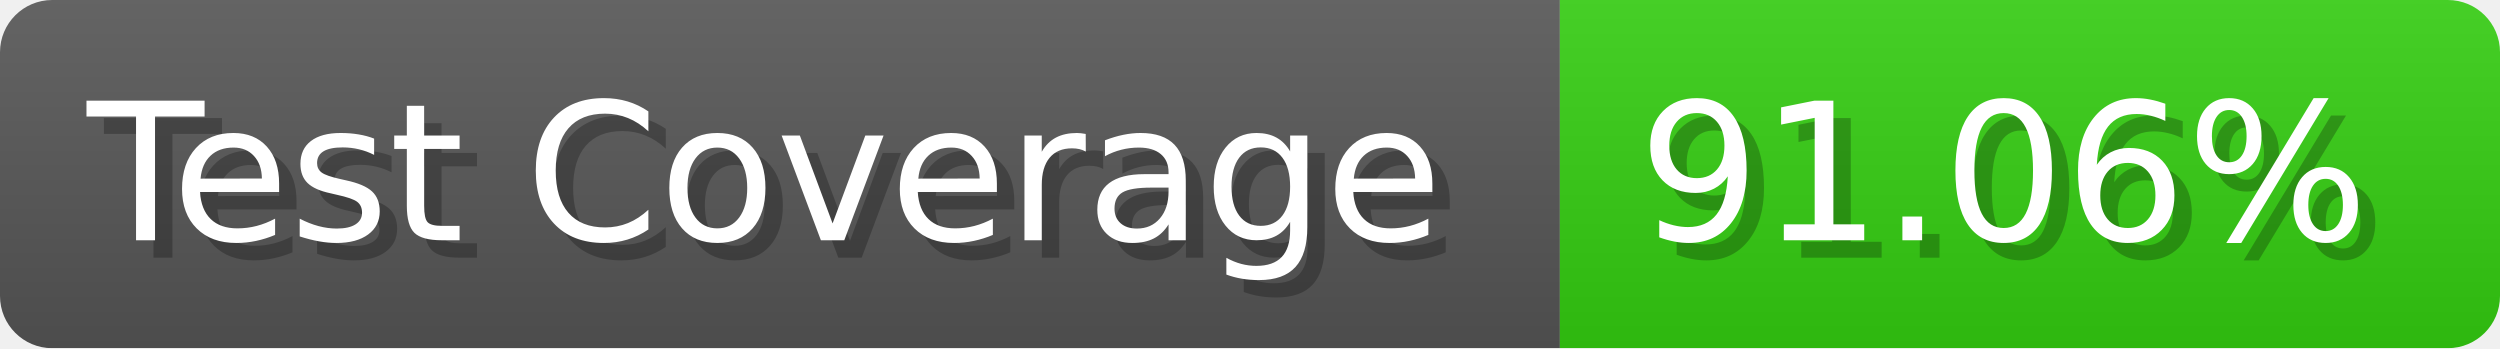
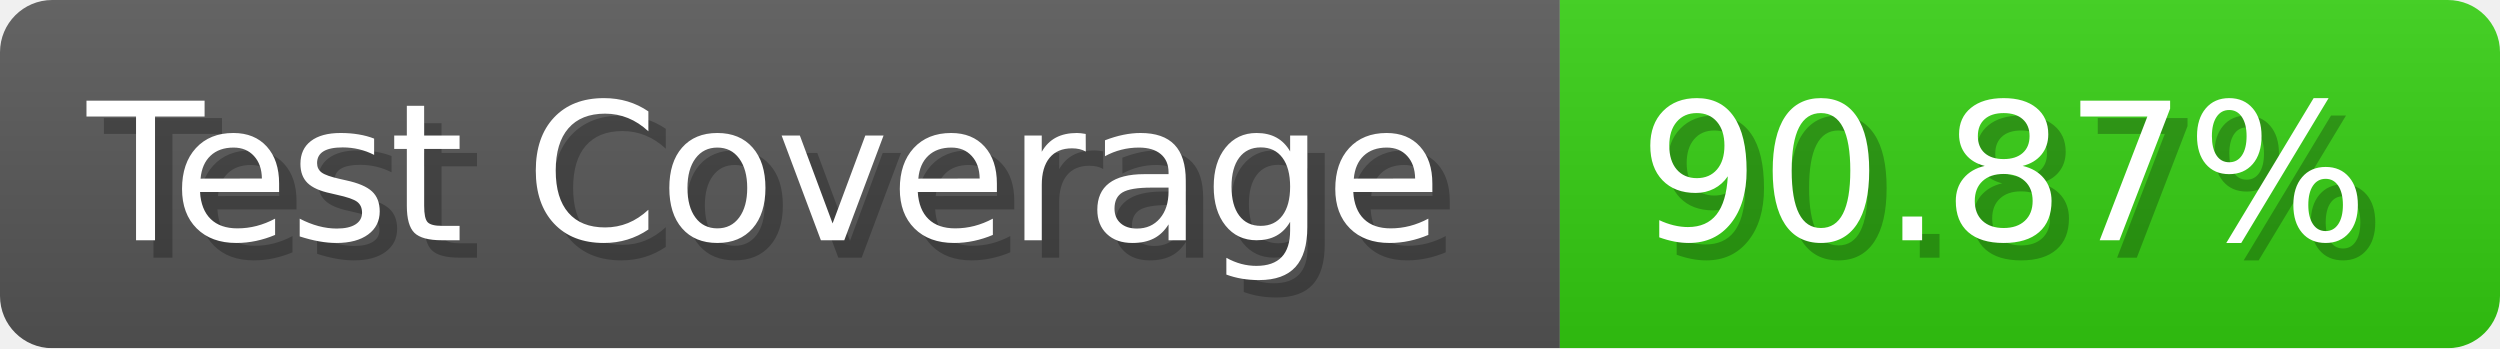
- <svg xmlns="http://www.w3.org/2000/svg" width="143.6" height="20" viewBox="0 0 1436 200" role="img" aria-label="Test Coverage: 91.06%">
+ <svg xmlns="http://www.w3.org/2000/svg" width="143.6" height="20" viewBox="0 0 1436 200" role="img" aria-label="Test Coverage: 90.87%">
  <linearGradient id="a" x2="0" y2="100%">
    <stop offset="0" stop-opacity=".1" stop-color="#EEE" />
    <stop offset="1" stop-opacity=".1" />
  </linearGradient>
  <mask id="m">
    <rect width="1436" height="200" rx="30" fill="#FFF" />
  </mask>
  <g mask="url(#m)">
    <rect width="896" height="200" fill="#555" />
    <rect width="540" height="200" fill="#3C1" x="896" />
    <rect width="1436" height="200" fill="url(#a)" />
  </g>
  <g aria-hidden="true" fill="#fff" text-anchor="start" font-family="Verdana,DejaVu Sans,sans-serif" font-size="110">
    <text x="60" y="148" textLength="796" fill="#000" opacity="0.25">Test Coverage</text>
    <text x="50" y="138" textLength="796">Test Coverage</text>
-     <text x="951" y="148" textLength="440" fill="#000" opacity="0.25">91.06%</text>
-     <text x="941" y="138" textLength="440">91.06%</text>
+     <text x="951" y="148" textLength="440" fill="#000" opacity="0.25">90.87%</text>
+     <text x="941" y="138" textLength="440">90.87%</text>
  </g>
</svg>
